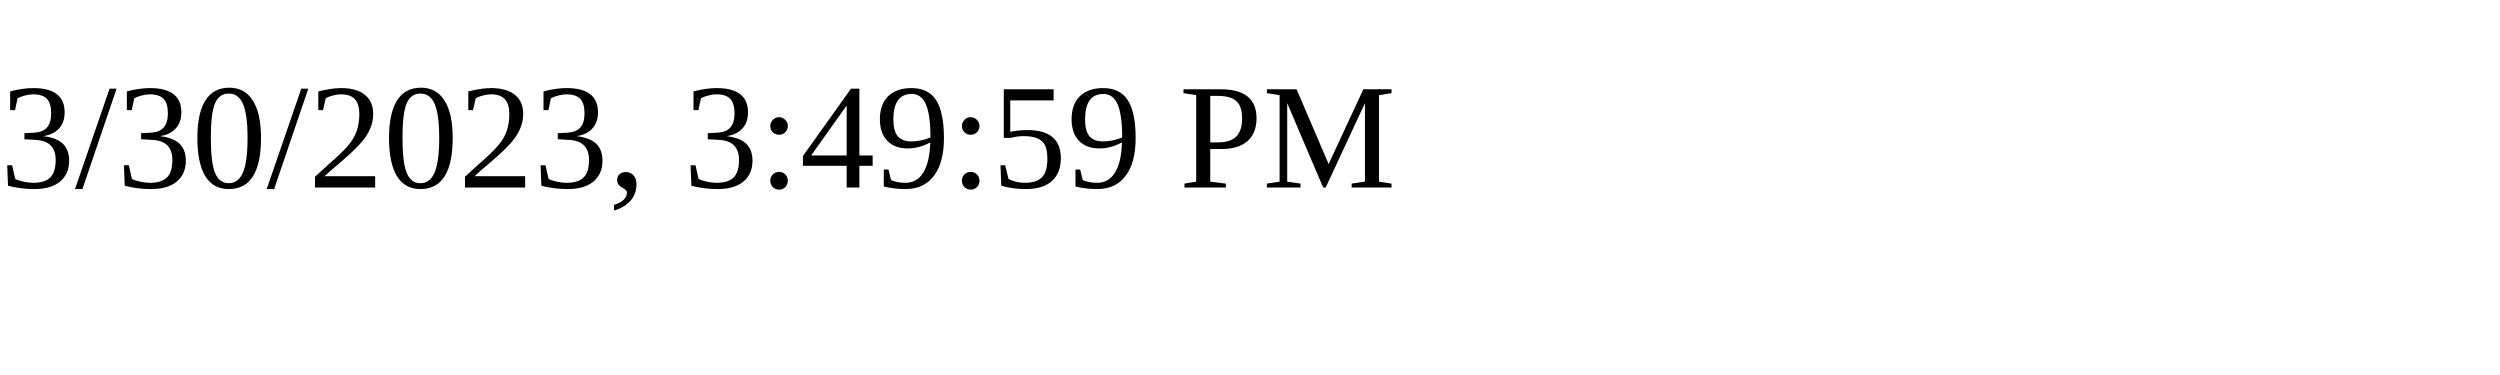
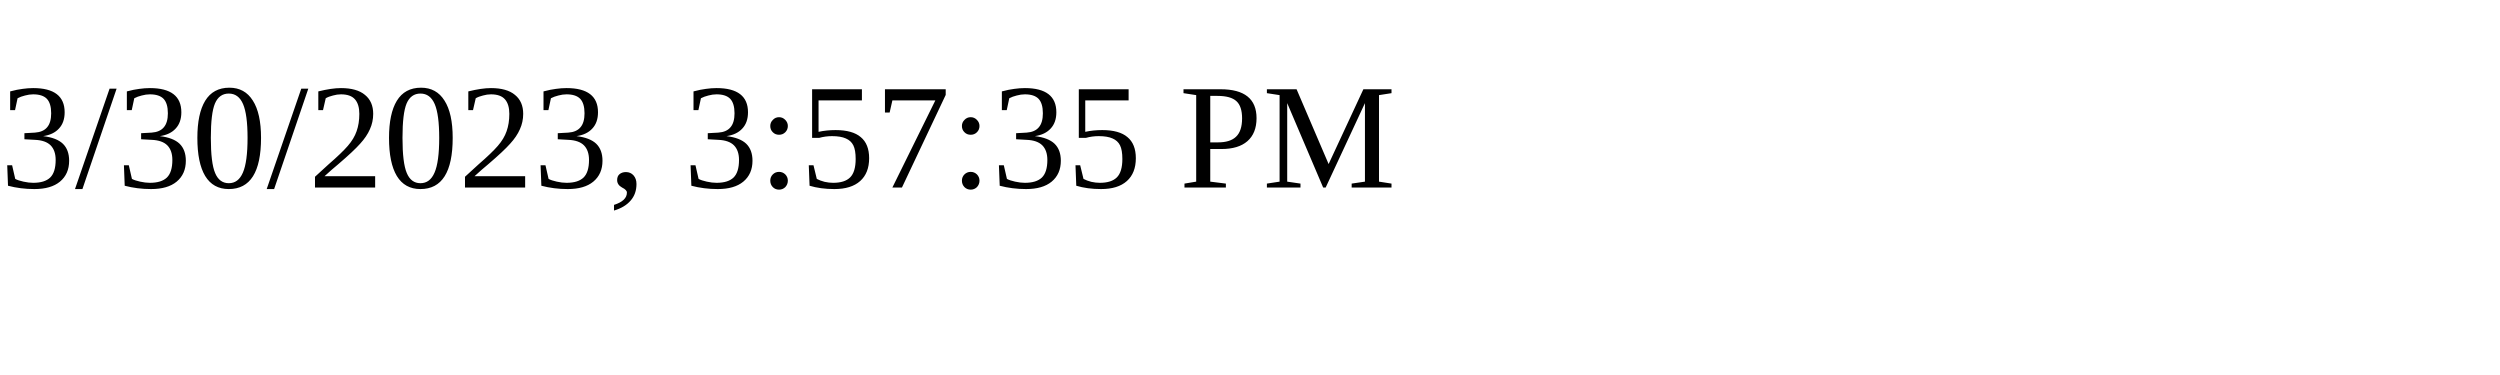
<svg xmlns="http://www.w3.org/2000/svg" height="30" width="200">
-   <text x="0" y="15">3/30/2023, 3:49:59 PM</text>
+   <text x="0" y="15">3/30/2023, 3:57:35 PM</text>
</svg>
